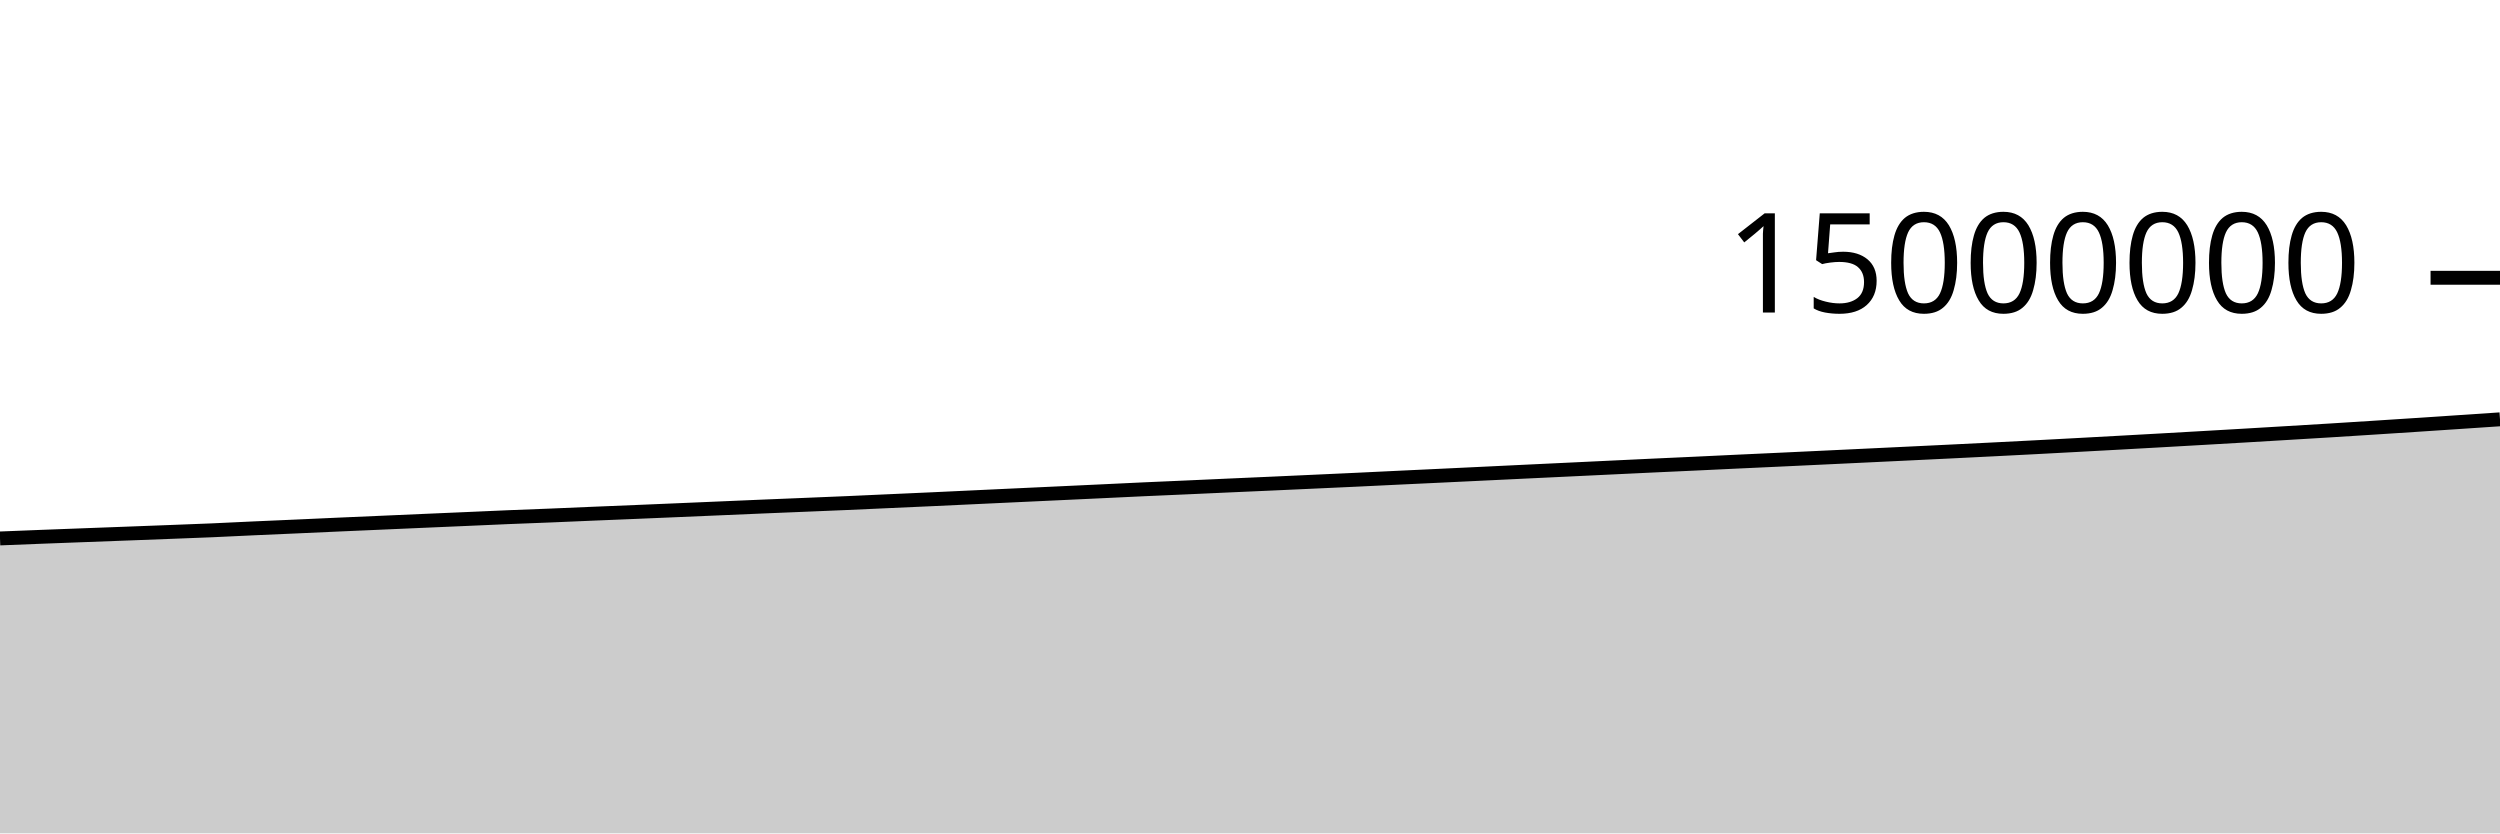
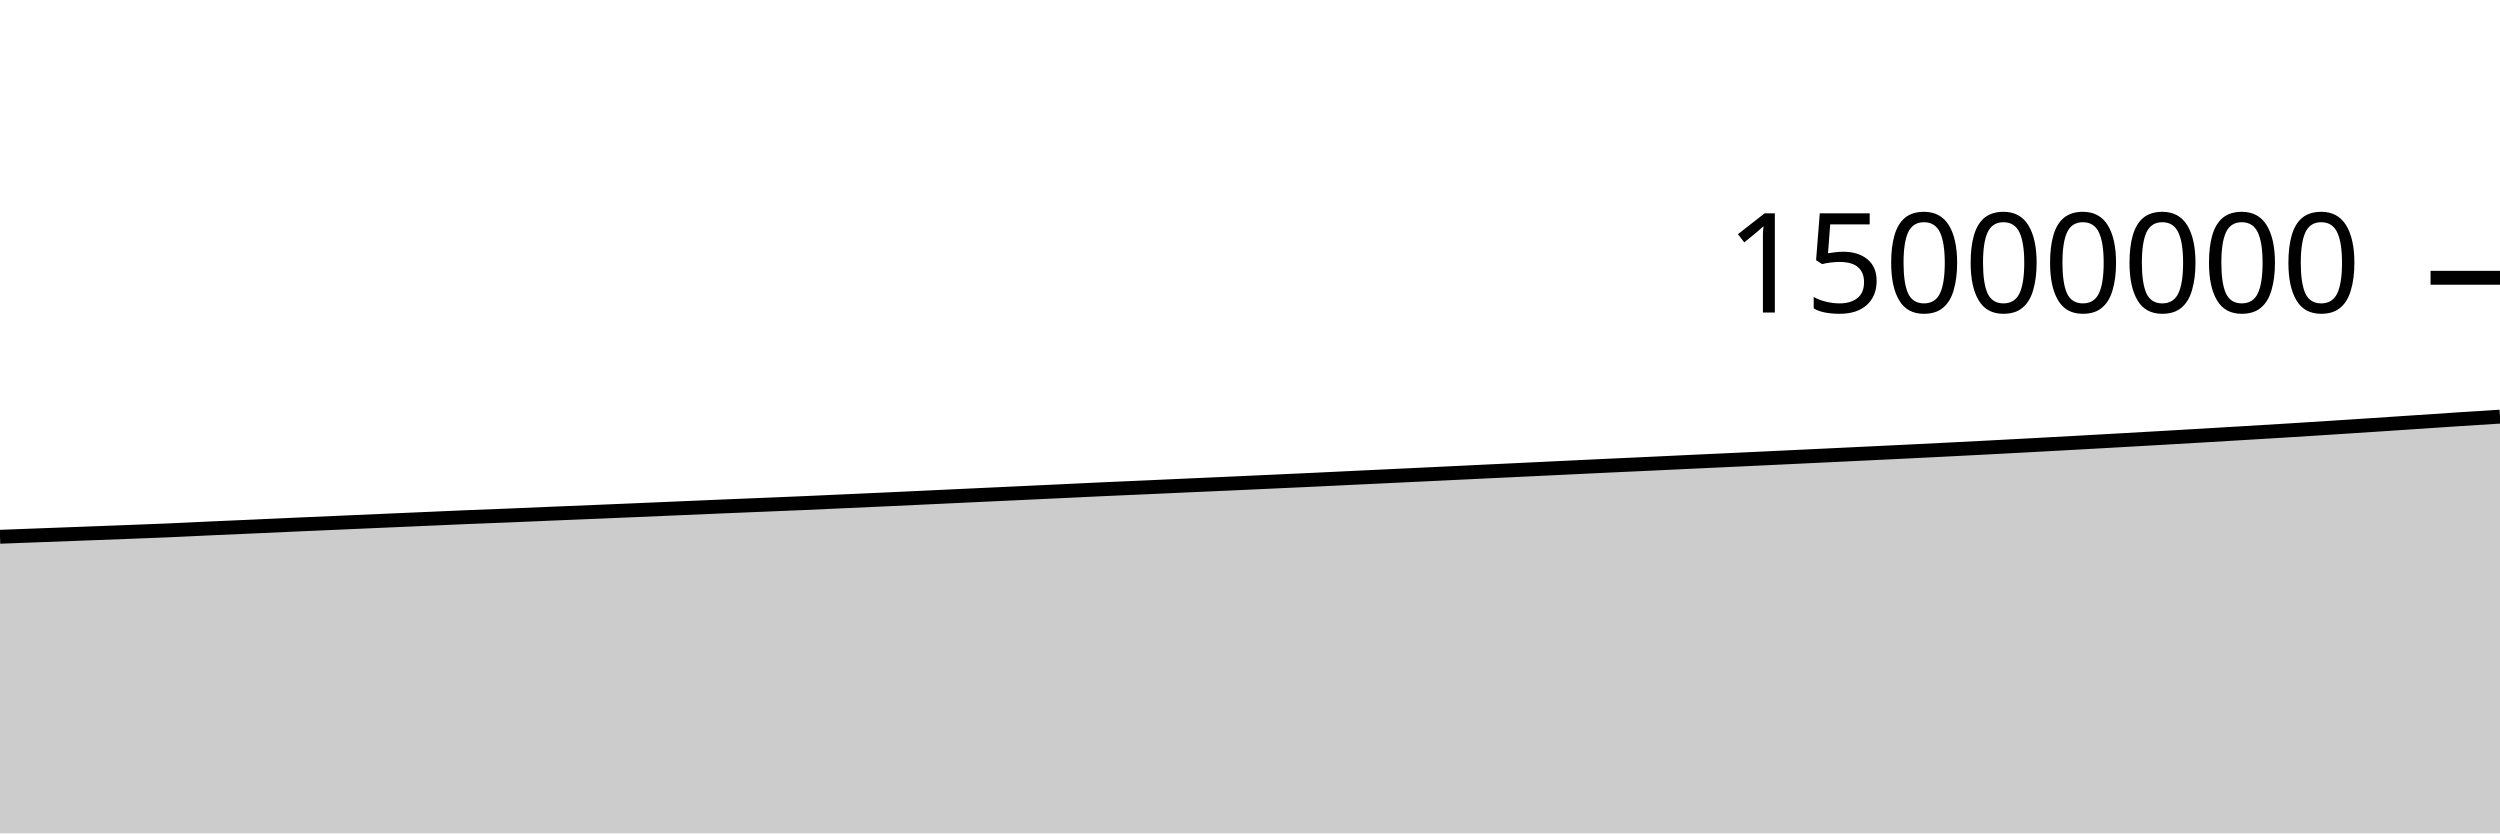
<svg xmlns="http://www.w3.org/2000/svg" viewBox="0 0 180 60">
  <g transform="translate(0,20)">
-     <path class="area" fill="rgba(0, 0, 0, 0.2)" d="M0,18.768C1.017,18.728,2.034,18.687,3.051,18.647C4.068,18.608,5.085,18.571,6.102,18.532C7.119,18.494,8.136,18.457,9.153,18.418C10.169,18.38,11.186,18.341,12.203,18.302C13.22,18.263,14.237,18.227,15.254,18.183C16.271,18.14,17.288,18.086,18.305,18.04C19.322,17.994,20.339,17.951,21.356,17.906C22.373,17.861,23.39,17.813,24.407,17.768C25.424,17.723,26.441,17.679,27.458,17.635C28.475,17.59,29.492,17.545,30.508,17.501C31.525,17.457,32.542,17.414,33.559,17.369C34.576,17.325,35.593,17.277,36.61,17.235C37.627,17.192,38.644,17.157,39.661,17.116C40.678,17.075,41.695,17.029,42.712,16.986C43.729,16.944,44.746,16.903,45.763,16.861C46.78,16.818,47.797,16.775,48.814,16.732C49.831,16.688,50.847,16.645,51.864,16.602C52.881,16.559,53.898,16.514,54.915,16.471C55.932,16.428,56.949,16.389,57.966,16.346C58.983,16.304,60,16.263,61.017,16.219C62.034,16.174,63.051,16.127,64.068,16.081C65.085,16.035,66.102,15.991,67.119,15.944C68.136,15.897,69.153,15.849,70.169,15.801C71.186,15.753,72.203,15.706,73.22,15.658C74.237,15.611,75.254,15.563,76.271,15.516C77.288,15.468,78.305,15.421,79.322,15.373C80.339,15.325,81.356,15.275,82.373,15.228C83.39,15.182,84.407,15.139,85.424,15.094C86.441,15.048,87.458,15.002,88.475,14.956C89.492,14.911,90.508,14.866,91.525,14.821C92.542,14.775,93.559,14.728,94.576,14.682C95.593,14.635,96.61,14.59,97.627,14.542C98.644,14.494,99.661,14.443,100.678,14.395C101.695,14.346,102.712,14.3,103.729,14.251C104.746,14.203,105.763,14.154,106.78,14.105C107.797,14.057,108.814,14.007,109.831,13.958C110.847,13.909,111.864,13.862,112.881,13.813C113.898,13.765,114.915,13.716,115.932,13.667C116.949,13.619,117.966,13.57,118.983,13.522C120,13.474,121.017,13.429,122.034,13.382C123.051,13.334,124.068,13.285,125.085,13.237C126.102,13.189,127.119,13.143,128.136,13.096C129.153,13.048,130.169,13,131.186,12.952C132.203,12.904,133.22,12.855,134.237,12.807C135.254,12.758,136.271,12.71,137.288,12.661C138.305,12.613,139.322,12.564,140.339,12.514C141.356,12.464,142.373,12.414,143.39,12.362C144.407,12.311,145.424,12.259,146.441,12.206C147.458,12.152,148.475,12.098,149.492,12.043C150.508,11.989,151.525,11.933,152.542,11.877C153.559,11.821,154.576,11.764,155.593,11.707C156.61,11.65,157.627,11.592,158.644,11.533C159.661,11.475,160.678,11.416,161.695,11.356C162.712,11.296,163.729,11.235,164.746,11.174C165.763,11.113,166.78,11.053,167.797,10.99C168.814,10.927,169.831,10.862,170.847,10.797C171.864,10.732,172.881,10.666,173.898,10.599C174.915,10.532,175.932,10.464,176.949,10.396C177.966,10.328,178.983,10.26,180,10.191L180,40C178.983,40,177.966,40,176.949,40C175.932,40,174.915,40,173.898,40C172.881,40,171.864,40,170.847,40C169.831,40,168.814,40,167.797,40C166.78,40,165.763,40,164.746,40C163.729,40,162.712,40,161.695,40C160.678,40,159.661,40,158.644,40C157.627,40,156.61,40,155.593,40C154.576,40,153.559,40,152.542,40C151.525,40,150.508,40,149.492,40C148.475,40,147.458,40,146.441,40C145.424,40,144.407,40,143.39,40C142.373,40,141.356,40,140.339,40C139.322,40,138.305,40,137.288,40C136.271,40,135.254,40,134.237,40C133.22,40,132.203,40,131.186,40C130.169,40,129.153,40,128.136,40C127.119,40,126.102,40,125.085,40C124.068,40,123.051,40,122.034,40C121.017,40,120,40,118.983,40C117.966,40,116.949,40,115.932,40C114.915,40,113.898,40,112.881,40C111.864,40,110.847,40,109.831,40C108.814,40,107.797,40,106.78,40C105.763,40,104.746,40,103.729,40C102.712,40,101.695,40,100.678,40C99.661,40,98.644,40,97.627,40C96.61,40,95.593,40,94.576,40C93.559,40,92.542,40,91.525,40C90.508,40,89.492,40,88.475,40C87.458,40,86.441,40,85.424,40C84.407,40,83.39,40,82.373,40C81.356,40,80.339,40,79.322,40C78.305,40,77.288,40,76.271,40C75.254,40,74.237,40,73.22,40C72.203,40,71.186,40,70.169,40C69.153,40,68.136,40,67.119,40C66.102,40,65.085,40,64.068,40C63.051,40,62.034,40,61.017,40C60,40,58.983,40,57.966,40C56.949,40,55.932,40,54.915,40C53.898,40,52.881,40,51.864,40C50.847,40,49.831,40,48.814,40C47.797,40,46.78,40,45.763,40C44.746,40,43.729,40,42.712,40C41.695,40,40.678,40,39.661,40C38.644,40,37.627,40,36.61,40C35.593,40,34.576,40,33.559,40C32.542,40,31.525,40,30.508,40C29.492,40,28.475,40,27.458,40C26.441,40,25.424,40,24.407,40C23.39,40,22.373,40,21.356,40C20.339,40,19.322,40,18.305,40C17.288,40,16.271,40,15.254,40C14.237,40,13.22,40,12.203,40C11.186,40,10.169,40,9.153,40C8.136,40,7.119,40,6.102,40C5.085,40,4.068,40,3.051,40C2.034,40,1.017,40,0,40Z" />
-     <path class="line" stroke="black" fill="none" d="M0,18.768C1.017,18.728,2.034,18.687,3.051,18.647C4.068,18.608,5.085,18.571,6.102,18.532C7.119,18.494,8.136,18.457,9.153,18.418C10.169,18.38,11.186,18.341,12.203,18.302C13.22,18.263,14.237,18.227,15.254,18.183C16.271,18.14,17.288,18.086,18.305,18.04C19.322,17.994,20.339,17.951,21.356,17.906C22.373,17.861,23.39,17.813,24.407,17.768C25.424,17.723,26.441,17.679,27.458,17.635C28.475,17.59,29.492,17.545,30.508,17.501C31.525,17.457,32.542,17.414,33.559,17.369C34.576,17.325,35.593,17.277,36.61,17.235C37.627,17.192,38.644,17.157,39.661,17.116C40.678,17.075,41.695,17.029,42.712,16.986C43.729,16.944,44.746,16.903,45.763,16.861C46.78,16.818,47.797,16.775,48.814,16.732C49.831,16.688,50.847,16.645,51.864,16.602C52.881,16.559,53.898,16.514,54.915,16.471C55.932,16.428,56.949,16.389,57.966,16.346C58.983,16.304,60,16.263,61.017,16.219C62.034,16.174,63.051,16.127,64.068,16.081C65.085,16.035,66.102,15.991,67.119,15.944C68.136,15.897,69.153,15.849,70.169,15.801C71.186,15.753,72.203,15.706,73.22,15.658C74.237,15.611,75.254,15.563,76.271,15.516C77.288,15.468,78.305,15.421,79.322,15.373C80.339,15.325,81.356,15.275,82.373,15.228C83.39,15.182,84.407,15.139,85.424,15.094C86.441,15.048,87.458,15.002,88.475,14.956C89.492,14.911,90.508,14.866,91.525,14.821C92.542,14.775,93.559,14.728,94.576,14.682C95.593,14.635,96.61,14.59,97.627,14.542C98.644,14.494,99.661,14.443,100.678,14.395C101.695,14.346,102.712,14.3,103.729,14.251C104.746,14.203,105.763,14.154,106.78,14.105C107.797,14.057,108.814,14.007,109.831,13.958C110.847,13.909,111.864,13.862,112.881,13.813C113.898,13.765,114.915,13.716,115.932,13.667C116.949,13.619,117.966,13.57,118.983,13.522C120,13.474,121.017,13.429,122.034,13.382C123.051,13.334,124.068,13.285,125.085,13.237C126.102,13.189,127.119,13.143,128.136,13.096C129.153,13.048,130.169,13,131.186,12.952C132.203,12.904,133.22,12.855,134.237,12.807C135.254,12.758,136.271,12.71,137.288,12.661C138.305,12.613,139.322,12.564,140.339,12.514C141.356,12.464,142.373,12.414,143.39,12.362C144.407,12.311,145.424,12.259,146.441,12.206C147.458,12.152,148.475,12.098,149.492,12.043C150.508,11.989,151.525,11.933,152.542,11.877C153.559,11.821,154.576,11.764,155.593,11.707C156.61,11.65,157.627,11.592,158.644,11.533C159.661,11.475,160.678,11.416,161.695,11.356C162.712,11.296,163.729,11.235,164.746,11.174C165.763,11.113,166.78,11.053,167.797,10.99C168.814,10.927,169.831,10.862,170.847,10.797C171.864,10.732,172.881,10.666,173.898,10.599C174.915,10.532,175.932,10.464,176.949,10.396C177.966,10.328,178.983,10.26,180,10.191" />
+     <path class="area" fill="rgba(0, 0, 0, 0.2)" d="M0,18.647C1.017,18.609,2.034,18.571,3.051,18.532C4.068,18.494,5.085,18.457,6.102,18.418C7.119,18.38,8.136,18.341,9.153,18.302C10.169,18.263,11.186,18.227,12.203,18.183C13.22,18.14,14.237,18.086,15.254,18.04C16.271,17.994,17.288,17.951,18.305,17.906C19.322,17.861,20.339,17.813,21.356,17.768C22.373,17.723,23.39,17.679,24.407,17.635C25.424,17.59,26.441,17.545,27.458,17.501C28.475,17.457,29.492,17.414,30.508,17.369C31.525,17.325,32.542,17.277,33.559,17.235C34.576,17.192,35.593,17.157,36.61,17.116C37.627,17.075,38.644,17.029,39.661,16.986C40.678,16.944,41.695,16.903,42.712,16.861C43.729,16.818,44.746,16.775,45.763,16.732C46.78,16.688,47.797,16.645,48.814,16.602C49.831,16.559,50.847,16.514,51.864,16.471C52.881,16.428,53.898,16.389,54.915,16.346C55.932,16.304,56.949,16.263,57.966,16.219C58.983,16.174,60,16.127,61.017,16.081C62.034,16.035,63.051,15.991,64.068,15.944C65.085,15.897,66.102,15.849,67.119,15.801C68.136,15.753,69.153,15.706,70.169,15.658C71.186,15.611,72.203,15.563,73.22,15.516C74.237,15.468,75.254,15.421,76.271,15.373C77.288,15.325,78.305,15.275,79.322,15.228C80.339,15.182,81.356,15.139,82.373,15.094C83.39,15.048,84.407,15.002,85.424,14.956C86.441,14.911,87.458,14.866,88.475,14.821C89.492,14.775,90.508,14.728,91.525,14.682C92.542,14.635,93.559,14.59,94.576,14.542C95.593,14.494,96.61,14.443,97.627,14.395C98.644,14.346,99.661,14.3,100.678,14.251C101.695,14.203,102.712,14.154,103.729,14.105C104.746,14.057,105.763,14.007,106.78,13.958C107.797,13.909,108.814,13.862,109.831,13.813C110.847,13.765,111.864,13.716,112.881,13.667C113.898,13.619,114.915,13.57,115.932,13.522C116.949,13.474,117.966,13.429,118.983,13.382C120,13.334,121.017,13.285,122.034,13.237C123.051,13.189,124.068,13.143,125.085,13.096C126.102,13.048,127.119,13,128.136,12.952C129.153,12.904,130.169,12.855,131.186,12.807C132.203,12.758,133.22,12.71,134.237,12.661C135.254,12.613,136.271,12.564,137.288,12.514C138.305,12.464,139.322,12.414,140.339,12.362C141.356,12.311,142.373,12.259,143.39,12.206C144.407,12.152,145.424,12.098,146.441,12.043C147.458,11.989,148.475,11.933,149.492,11.877C150.508,11.821,151.525,11.764,152.542,11.707C153.559,11.65,154.576,11.592,155.593,11.533C156.61,11.475,157.627,11.416,158.644,11.356C159.661,11.296,160.678,11.235,161.695,11.174C162.712,11.113,163.729,11.053,164.746,10.99C165.763,10.927,166.78,10.862,167.797,10.797C168.814,10.732,169.831,10.666,170.847,10.599C171.864,10.532,172.881,10.464,173.898,10.396C174.915,10.328,175.932,10.257,176.949,10.191C177.966,10.124,178.983,10.061,180,9.998L180,40C178.983,40,177.966,40,176.949,40C175.932,40,174.915,40,173.898,40C172.881,40,171.864,40,170.847,40C169.831,40,168.814,40,167.797,40C166.78,40,165.763,40,164.746,40C163.729,40,162.712,40,161.695,40C160.678,40,159.661,40,158.644,40C157.627,40,156.61,40,155.593,40C154.576,40,153.559,40,152.542,40C151.525,40,150.508,40,149.492,40C148.475,40,147.458,40,146.441,40C145.424,40,144.407,40,143.39,40C142.373,40,141.356,40,140.339,40C139.322,40,138.305,40,137.288,40C136.271,40,135.254,40,134.237,40C133.22,40,132.203,40,131.186,40C130.169,40,129.153,40,128.136,40C127.119,40,126.102,40,125.085,40C124.068,40,123.051,40,122.034,40C121.017,40,120,40,118.983,40C117.966,40,116.949,40,115.932,40C114.915,40,113.898,40,112.881,40C111.864,40,110.847,40,109.831,40C108.814,40,107.797,40,106.78,40C105.763,40,104.746,40,103.729,40C102.712,40,101.695,40,100.678,40C99.661,40,98.644,40,97.627,40C96.61,40,95.593,40,94.576,40C93.559,40,92.542,40,91.525,40C90.508,40,89.492,40,88.475,40C87.458,40,86.441,40,85.424,40C84.407,40,83.39,40,82.373,40C81.356,40,80.339,40,79.322,40C78.305,40,77.288,40,76.271,40C75.254,40,74.237,40,73.22,40C72.203,40,71.186,40,70.169,40C69.153,40,68.136,40,67.119,40C66.102,40,65.085,40,64.068,40C63.051,40,62.034,40,61.017,40C60,40,58.983,40,57.966,40C56.949,40,55.932,40,54.915,40C53.898,40,52.881,40,51.864,40C50.847,40,49.831,40,48.814,40C47.797,40,46.78,40,45.763,40C44.746,40,43.729,40,42.712,40C41.695,40,40.678,40,39.661,40C38.644,40,37.627,40,36.61,40C35.593,40,34.576,40,33.559,40C32.542,40,31.525,40,30.508,40C29.492,40,28.475,40,27.458,40C26.441,40,25.424,40,24.407,40C23.39,40,22.373,40,21.356,40C20.339,40,19.322,40,18.305,40C17.288,40,16.271,40,15.254,40C14.237,40,13.22,40,12.203,40C11.186,40,10.169,40,9.153,40C8.136,40,7.119,40,6.102,40C5.085,40,4.068,40,3.051,40C2.034,40,1.017,40,0,40Z" />
+     <path class="line" stroke="black" fill="none" d="M0,18.647C1.017,18.609,2.034,18.571,3.051,18.532C4.068,18.494,5.085,18.457,6.102,18.418C7.119,18.38,8.136,18.341,9.153,18.302C10.169,18.263,11.186,18.227,12.203,18.183C13.22,18.14,14.237,18.086,15.254,18.04C16.271,17.994,17.288,17.951,18.305,17.906C19.322,17.861,20.339,17.813,21.356,17.768C22.373,17.723,23.39,17.679,24.407,17.635C25.424,17.59,26.441,17.545,27.458,17.501C28.475,17.457,29.492,17.414,30.508,17.369C31.525,17.325,32.542,17.277,33.559,17.235C34.576,17.192,35.593,17.157,36.61,17.116C37.627,17.075,38.644,17.029,39.661,16.986C40.678,16.944,41.695,16.903,42.712,16.861C43.729,16.818,44.746,16.775,45.763,16.732C46.78,16.688,47.797,16.645,48.814,16.602C49.831,16.559,50.847,16.514,51.864,16.471C52.881,16.428,53.898,16.389,54.915,16.346C55.932,16.304,56.949,16.263,57.966,16.219C58.983,16.174,60,16.127,61.017,16.081C62.034,16.035,63.051,15.991,64.068,15.944C65.085,15.897,66.102,15.849,67.119,15.801C68.136,15.753,69.153,15.706,70.169,15.658C71.186,15.611,72.203,15.563,73.22,15.516C74.237,15.468,75.254,15.421,76.271,15.373C77.288,15.325,78.305,15.275,79.322,15.228C80.339,15.182,81.356,15.139,82.373,15.094C83.39,15.048,84.407,15.002,85.424,14.956C86.441,14.911,87.458,14.866,88.475,14.821C89.492,14.775,90.508,14.728,91.525,14.682C92.542,14.635,93.559,14.59,94.576,14.542C95.593,14.494,96.61,14.443,97.627,14.395C98.644,14.346,99.661,14.3,100.678,14.251C101.695,14.203,102.712,14.154,103.729,14.105C104.746,14.057,105.763,14.007,106.78,13.958C107.797,13.909,108.814,13.862,109.831,13.813C110.847,13.765,111.864,13.716,112.881,13.667C113.898,13.619,114.915,13.57,115.932,13.522C116.949,13.474,117.966,13.429,118.983,13.382C120,13.334,121.017,13.285,122.034,13.237C123.051,13.189,124.068,13.143,125.085,13.096C126.102,13.048,127.119,13,128.136,12.952C129.153,12.904,130.169,12.855,131.186,12.807C132.203,12.758,133.22,12.71,134.237,12.661C135.254,12.613,136.271,12.564,137.288,12.514C138.305,12.464,139.322,12.414,140.339,12.362C141.356,12.311,142.373,12.259,143.39,12.206C144.407,12.152,145.424,12.098,146.441,12.043C147.458,11.989,148.475,11.933,149.492,11.877C150.508,11.821,151.525,11.764,152.542,11.707C153.559,11.65,154.576,11.592,155.593,11.533C156.61,11.475,157.627,11.416,158.644,11.356C159.661,11.296,160.678,11.235,161.695,11.174C162.712,11.113,163.729,11.053,164.746,10.99C165.763,10.927,166.78,10.862,167.797,10.797C168.814,10.732,169.831,10.666,170.847,10.599C171.864,10.532,172.881,10.464,173.898,10.396C174.915,10.328,175.932,10.257,176.949,10.191C177.966,10.124,178.983,10.061,180,9.998" />
    <path class="axis-ceiling" stroke-width="1" stroke="black" fill="none" d="M175,0L180,0" />
    <text class="axis-ceiling-label" font-family="sans-serif" text-anchor="end" font-size="10px" x="170" y="2.5">15000000</text>
  </g>
</svg>
